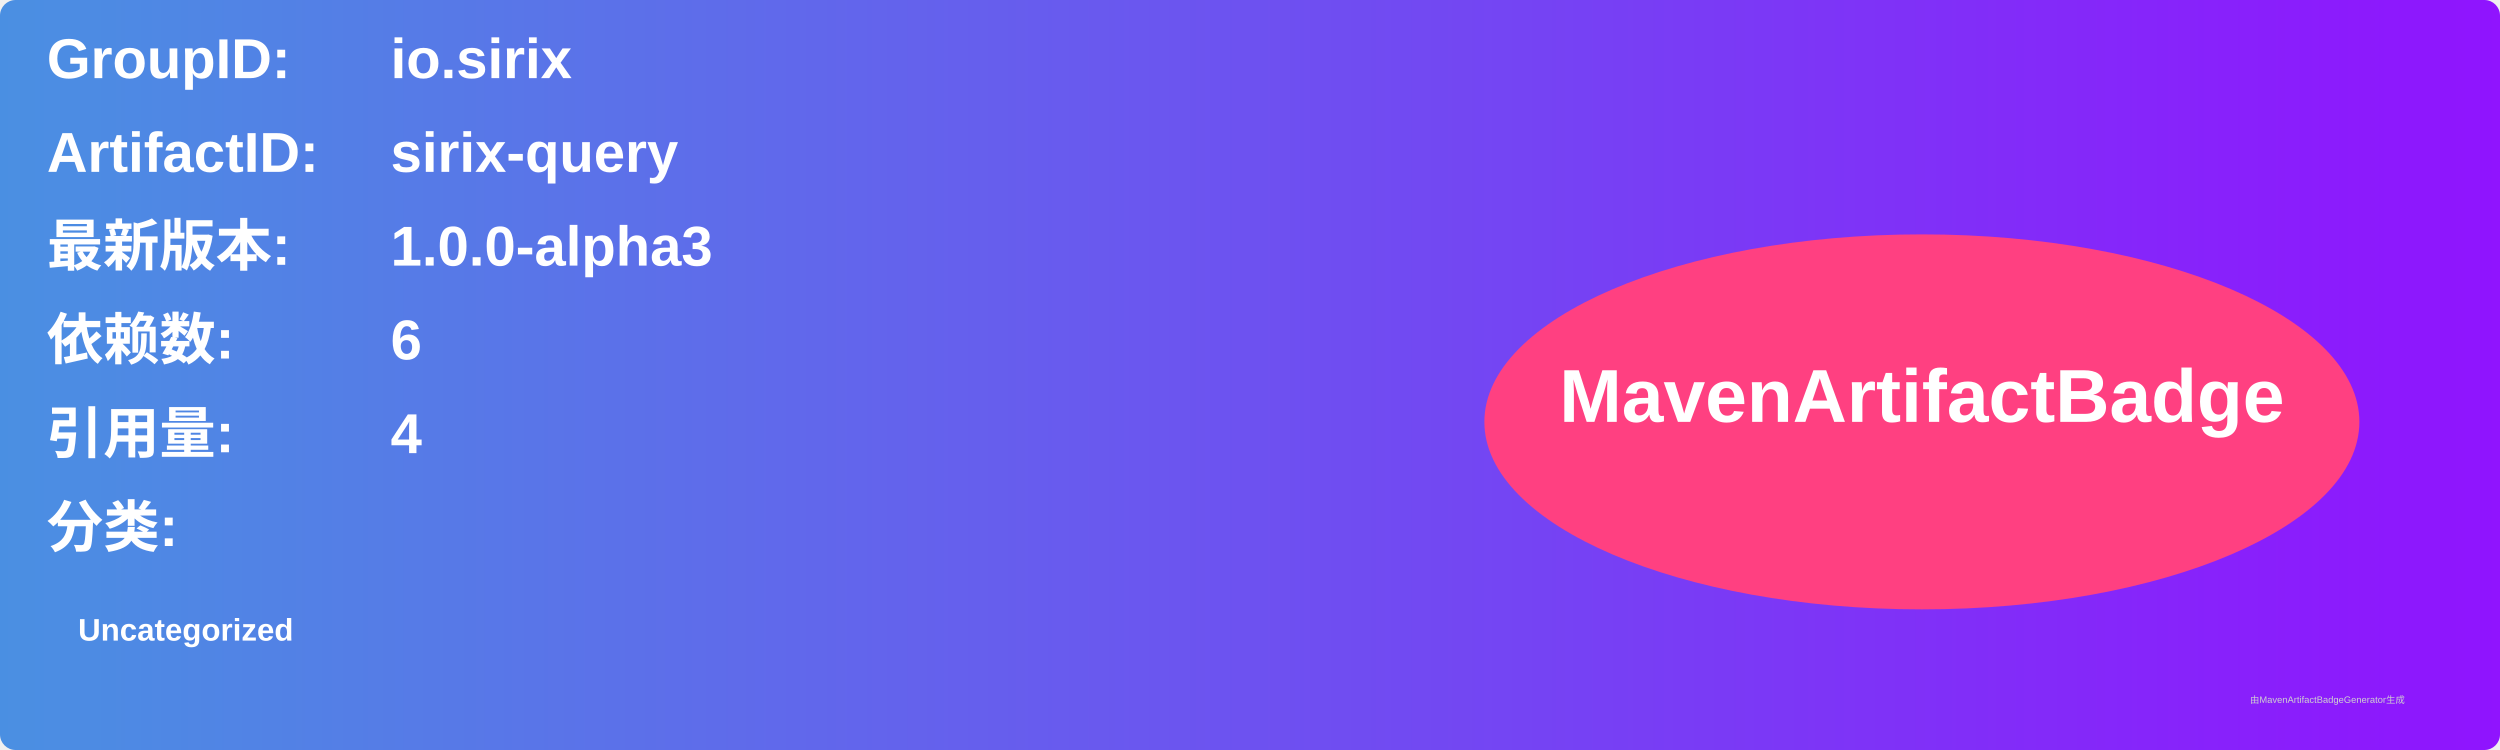
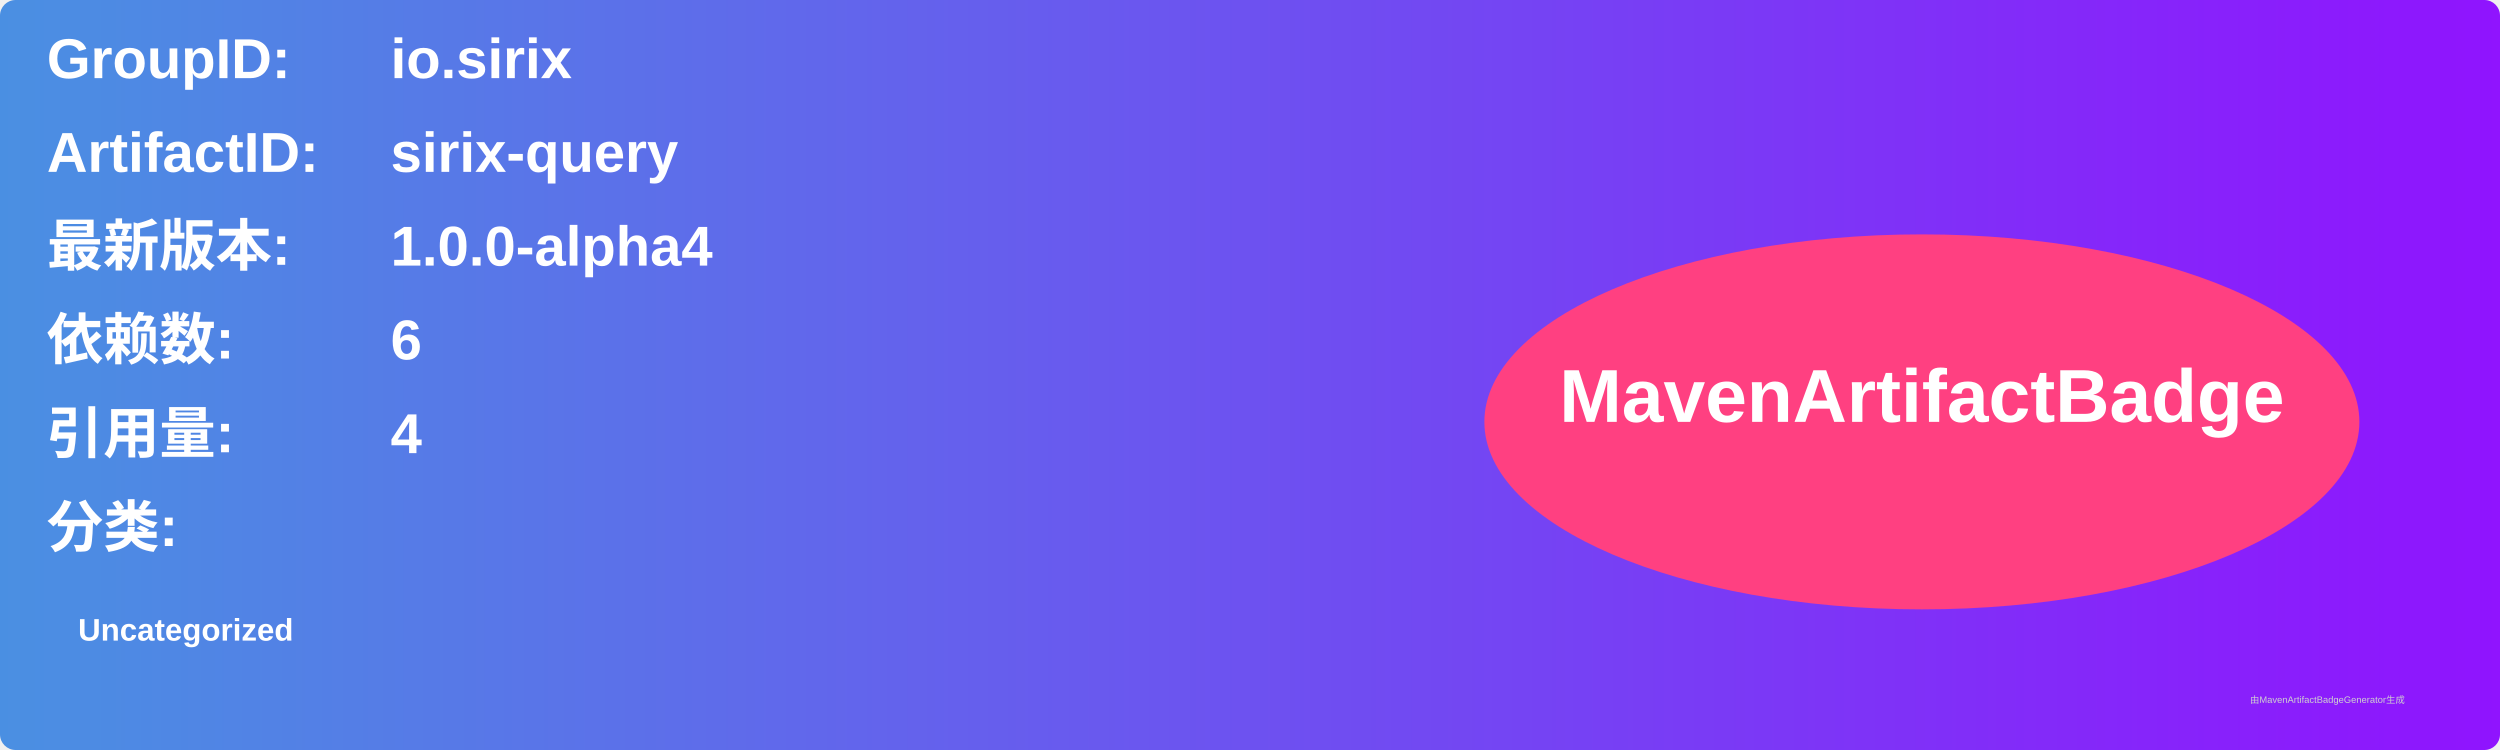
<svg xmlns="http://www.w3.org/2000/svg" width="800" height="240" viewBox="0 0 800 240">
  <linearGradient id="grad" x1="0%" y1="0%" x2="100%" y2="0%">
    <stop offset="0%" stop-color="#4a90e2" />
    <stop offset="100%" stop-color="#9013fe" />
  </linearGradient>
  <rect width="100%" height="100%" rx="5" ry="5" fill="url(#grad)" />
  <g transform="translate(15, 15)">
    <text x="0" y="10" font-family="Arial" font-size="18" fill="white" font-weight="bold" width="260">GroupID:</text>
    <text x="110" y="10" font-family="Arial" font-size="18" fill="white" font-weight="bold" width="460">io.sirix</text>
    <text x="0" y="40" font-family="Arial" font-size="18" fill="white" font-weight="bold" width="260">ArtifactID:</text>
    <text x="110" y="40" font-family="Arial" font-size="18" fill="white" font-weight="bold" width="460">sirix-query</text>
    <text x="0" y="70" font-family="Arial" font-size="18" fill="white" font-weight="bold">最新版本:</text>
    <text x="110" y="70" font-family="Arial" font-size="18" fill="white" font-weight="bold">
-       <tspan font-weight="bold">1.0.0-alpha3</tspan>
+       <tspan font-weight="bold">1.0.0-alpha4</tspan>
    </text>
    <text x="0" y="100" font-family="Arial" font-size="18" fill="white" font-weight="bold">依赖数: </text>
    <text x="110" y="100" font-family="Arial" font-size="18" fill="white">
      <tspan font-weight="bold">6</tspan>
    </text>
    <text x="0" y="130" font-family="Arial" font-size="18" fill="white" font-weight="bold">引用量: </text>
    <text x="110" y="130" font-family="Arial" font-size="18" fill="white">
      <tspan font-weight="bold">4</tspan>
    </text>
    <text x="0" y="160" font-family="Arial" font-size="18" fill="white" font-weight="bold">分类:</text>
    <text x="10" y="190" font-family="Arial" font-size="10" fill="white">
      <tspan font-weight="bold">Uncategorized</tspan>
    </text>
    <ellipse cx="600" cy="120" rx="140" ry="60" fill="#ff4081" />
    <text x="600" y="120" text-anchor="middle" font-family="Arial" font-size="24" fill="white" font-weight="bold">MavenArtifactBadge</text>
  </g>
  <text x="720" y="225" font-family="Arial" font-size="3" fill="#d0d0d0">由MavenArtifactBadgeGenerator生成</text>
</svg>
